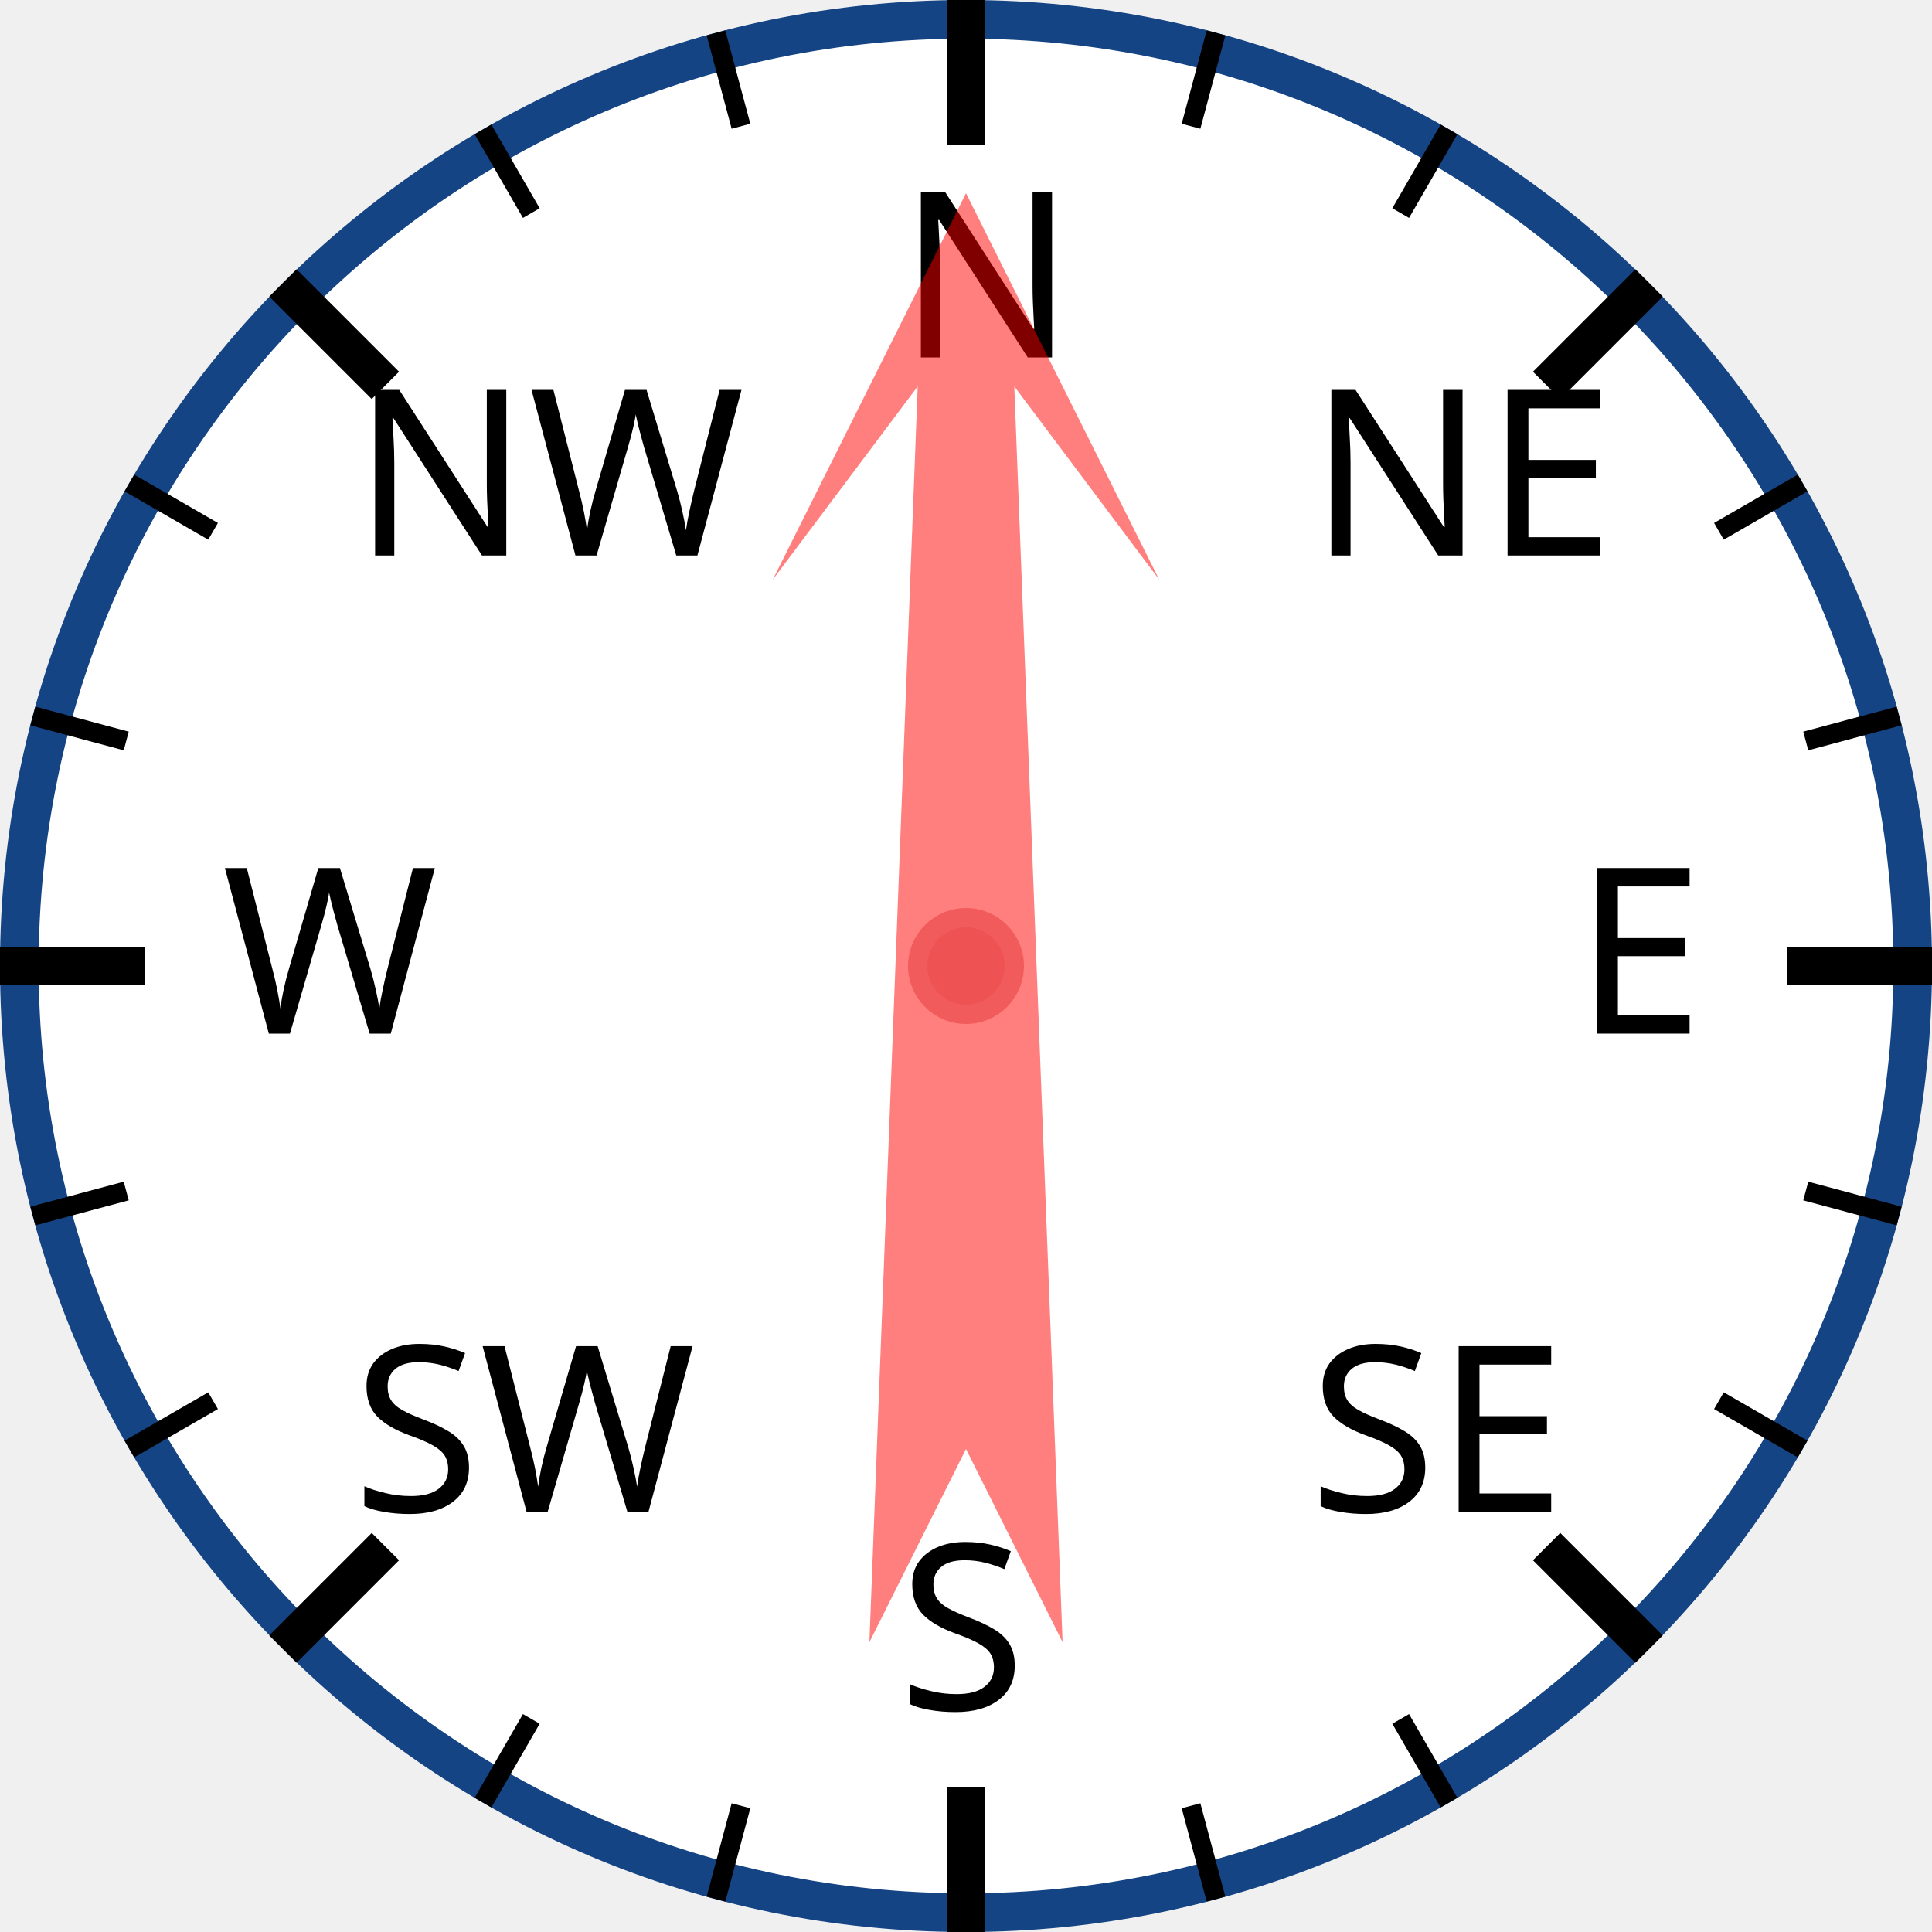
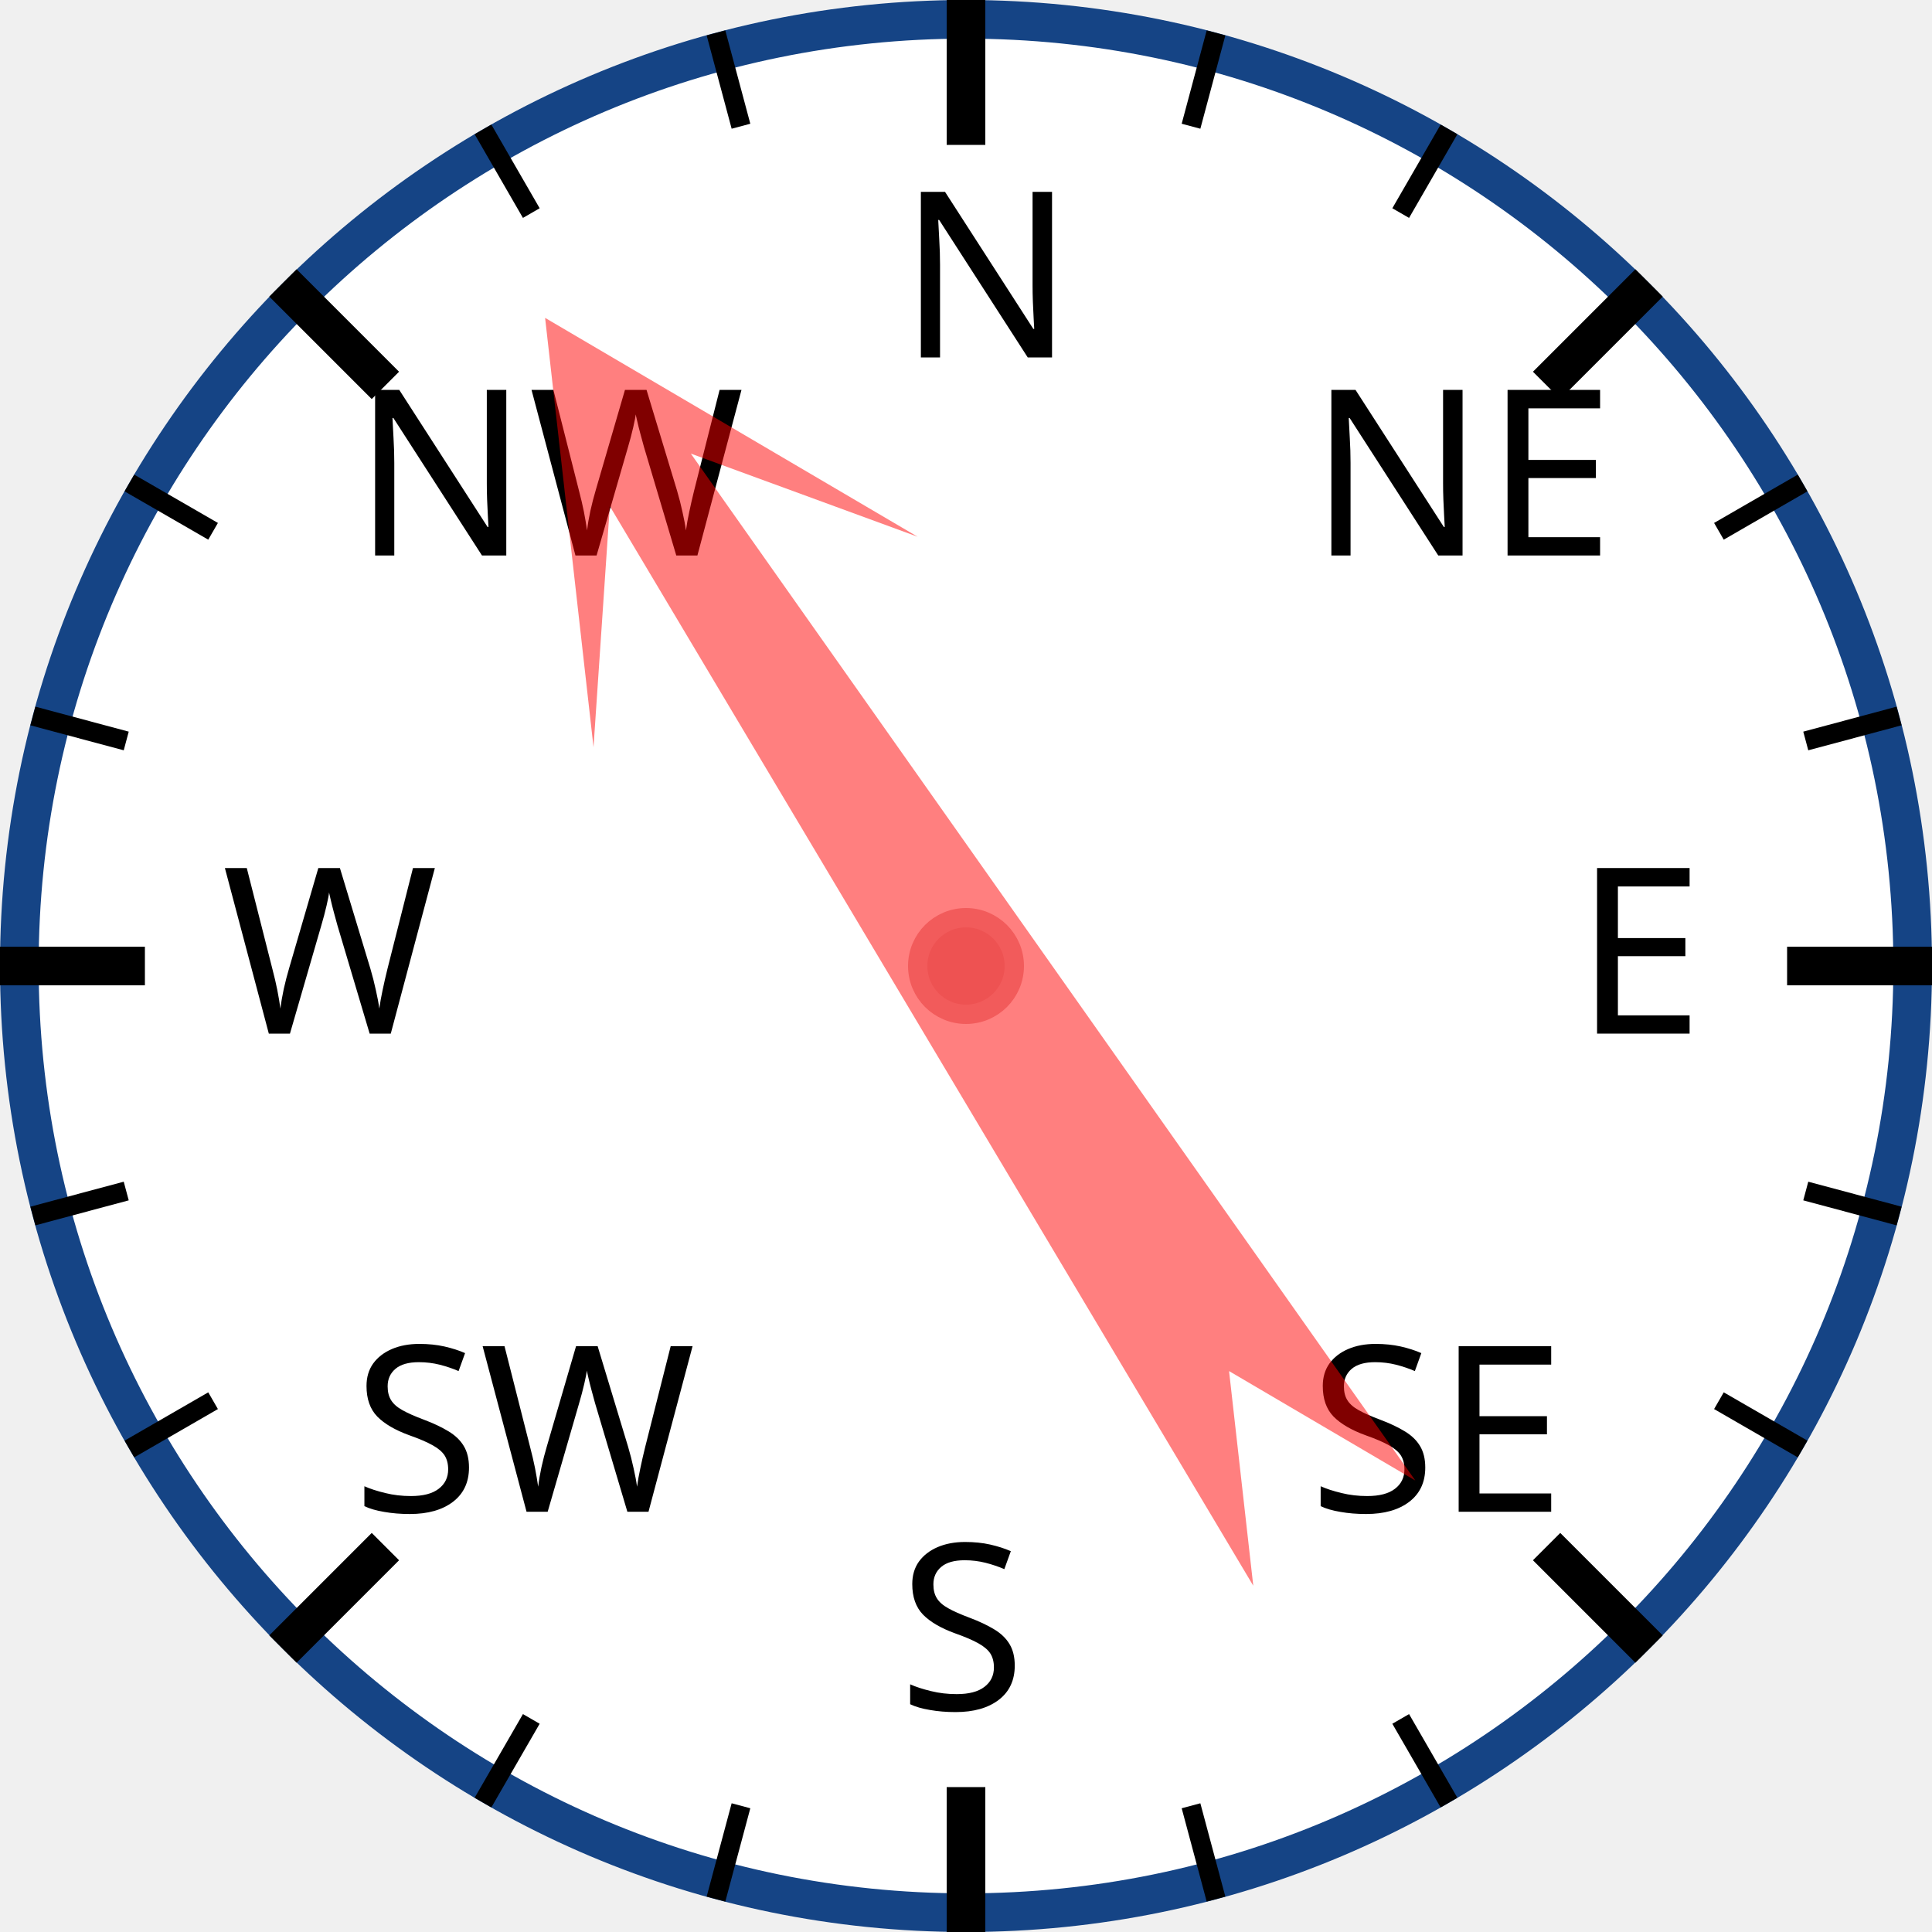
<svg xmlns="http://www.w3.org/2000/svg" width="120px" height="120px" viewBox="0 0 200 200">
  <circle cx="100" cy="100" r="98" style="fill: white; stroke: #154485; stroke-width: 4;" />
  <text x="93.0" y="37.0" style="font-family: sans-serif; font-size: 18pt;">N</text>
  <line x1="100.0" y1="0.0" x2="100.0" y2="15.0" style="stroke: black; stroke-width: 4;" />
  <line x1="74.118" y1="3.407" x2="76.706" y2="13.067" style="stroke: black; stroke-width: 2;" />
  <line x1="50" y1="13.397" x2="55" y2="22.058" style="stroke: black; stroke-width: 2;" />
  <text x="36.503" y="57.503" style="font-family: sans-serif; font-size: 18pt;">NW</text>
  <line x1="29.289" y1="29.289" x2="39.896" y2="39.896" style="stroke: black; stroke-width: 4;" />
  <line x1="13.397" y1="50" x2="22.058" y2="55" style="stroke: black; stroke-width: 2;" />
  <line x1="3.407" y1="74.118" x2="13.067" y2="76.706" style="stroke: black; stroke-width: 2;" />
  <text x="23.0" y="107.0" style="font-family: sans-serif; font-size: 18pt;">W</text>
  <line x1="0.0" y1="100.0" x2="15.0" y2="100.0" style="stroke: black; stroke-width: 4;" />
  <line x1="3.407" y1="125.882" x2="13.067" y2="123.294" style="stroke: black; stroke-width: 2;" />
  <line x1="13.397" y1="150" x2="22.058" y2="145" style="stroke: black; stroke-width: 2;" />
  <text x="36.503" y="156.497" style="font-family: sans-serif; font-size: 18pt;">SW</text>
  <line x1="29.289" y1="170.711" x2="39.896" y2="160.104" style="stroke: black; stroke-width: 4;" />
  <line x1="50" y1="186.603" x2="55" y2="177.942" style="stroke: black; stroke-width: 2;" />
  <line x1="74.118" y1="196.593" x2="76.706" y2="186.933" style="stroke: black; stroke-width: 2;" />
  <text x="93" y="177.0" style="font-family: sans-serif; font-size: 18pt;">S</text>
  <line x1="100" y1="200.0" x2="100" y2="185.0" style="stroke: black; stroke-width: 4;" />
  <line x1="125.882" y1="196.593" x2="123.294" y2="186.933" style="stroke: black; stroke-width: 2;" />
  <line x1="150.0" y1="186.603" x2="145.0" y2="177.942" style="stroke: black; stroke-width: 2;" />
  <text x="135.497" y="156.497" style="font-family: sans-serif; font-size: 18pt;">SE</text>
  <line x1="170.711" y1="170.711" x2="160.104" y2="160.104" style="stroke: black; stroke-width: 4;" />
  <line x1="186.603" y1="150" x2="177.942" y2="145" style="stroke: black; stroke-width: 2;" />
  <line x1="196.593" y1="125.882" x2="186.933" y2="123.294" style="stroke: black; stroke-width: 2;" />
  <text x="163.0" y="107" style="font-family: sans-serif; font-size: 18pt;">E</text>
  <line x1="200.0" y1="100" x2="185.0" y2="100" style="stroke: black; stroke-width: 4;" />
  <line x1="196.593" y1="74.118" x2="186.933" y2="76.706" style="stroke: black; stroke-width: 2;" />
  <line x1="186.603" y1="50" x2="177.942" y2="55" style="stroke: black; stroke-width: 2;" />
  <text x="135.497" y="57.503" style="font-family: sans-serif; font-size: 18pt;">NE</text>
  <line x1="170.711" y1="29.289" x2="160.104" y2="39.896" style="stroke: black; stroke-width: 4;" />
  <line x1="150" y1="13.397" x2="145" y2="22.058" style="stroke: black; stroke-width: 2;" />
  <line x1="125.882" y1="3.407" x2="123.294" y2="13.067" style="stroke: black; stroke-width: 2;" />
-   <polygon points="100 20 120 60 105 40 110 170 100 150 90 170 95 40 80 60" style="fill: red; fill-opacity: 0.5;" transform="rotate(0,100,100)" />
+   <polygon points="100 20 120 60 105 40 110 170 100 150 90 170 95 40 80 60" style="fill: red; fill-opacity: 0.5;" transform="rotate(327,100,100)" />
  <circle cx="100" cy="100" r="5" style="fill: #EE5252; stroke: #F25B5B; stroke-width: 2;" />
</svg>
